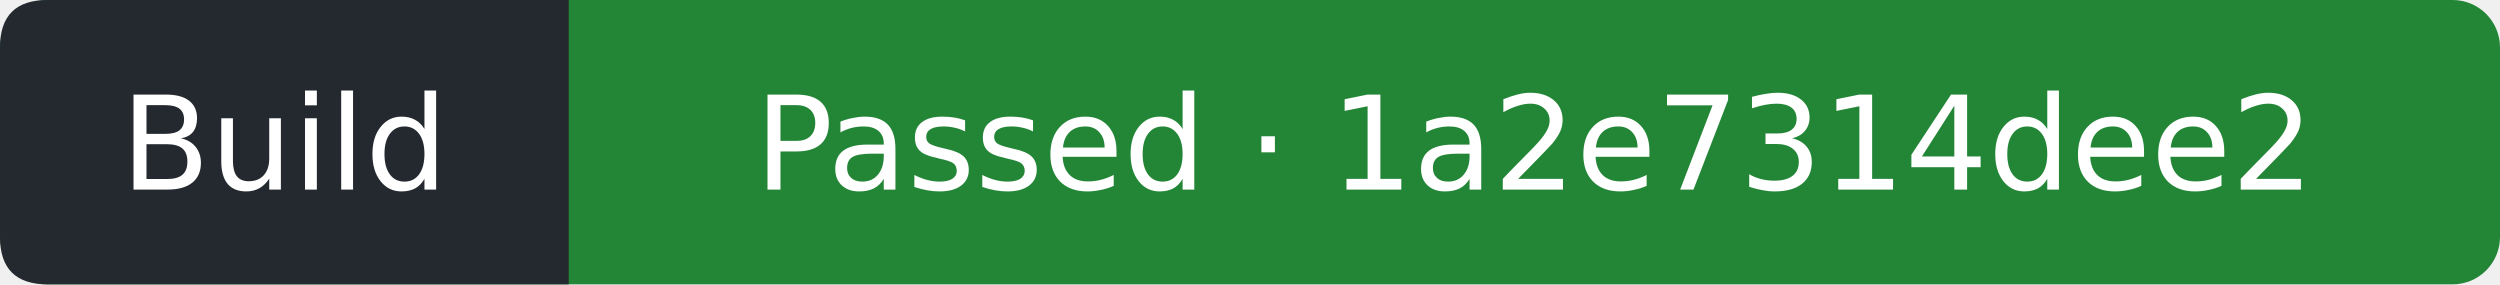
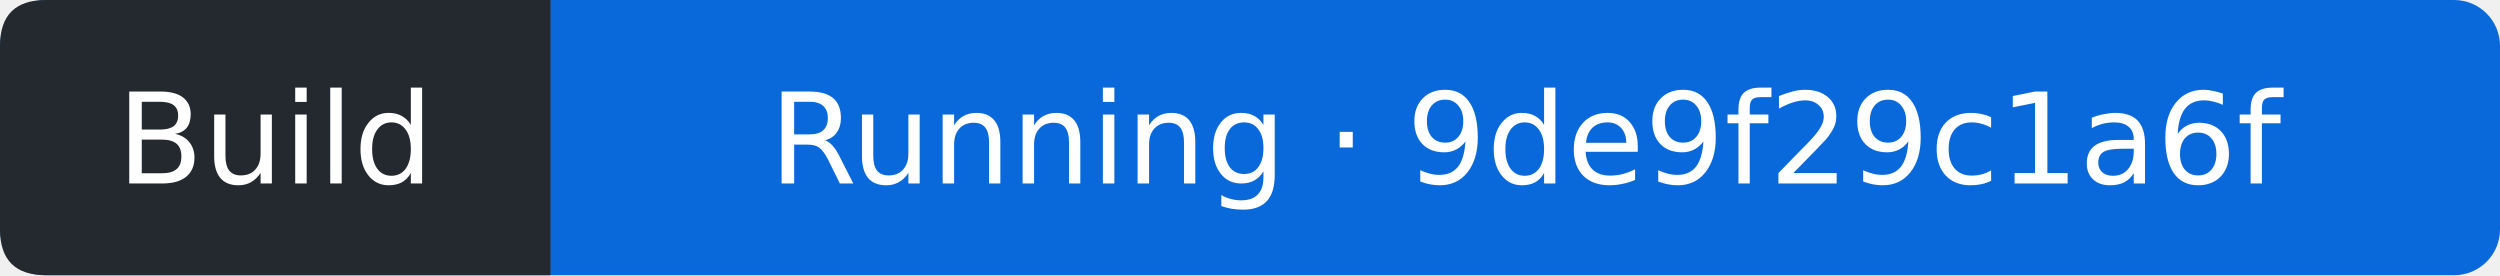
- <svg xmlns="http://www.w3.org/2000/svg" width="211" height="24" viewBox="0 0 211 24" role="img" aria-label="Build: Passed; covered commit 1a2e7314dee2a16575ae23bd7f5435e95738e905; observed 2026-10-05T00:49:29Z">
-   <rect width="211" height="24" rx="4" fill="#238636" />
+ <svg xmlns="http://www.w3.org/2000/svg" width="218" height="24" viewBox="0 0 218 24" role="img" aria-label="Build: Running; covered commit 9de9f29c1a6f9511fcdd17215227b3b8b92eb786; observed 2026-10-05T19:05:59Z">
+   <rect width="218" height="24" rx="4" fill="#0969da" />
  <path d="M4 0H48V24H4Q0 24 0 20V4Q0 0 4 0" fill="#24292f" />
  <g fill="#fff" text-anchor="middle" font-family="Verdana,DejaVu Sans,sans-serif" font-size="11">
    <text x="24" y="16">Build</text>
-     <text x="129.5" y="16">Passed · 1a2e7314dee2</text>
+     <text x="133" y="16">Running · 9de9f29c1a6f</text>
  </g>
</svg>
